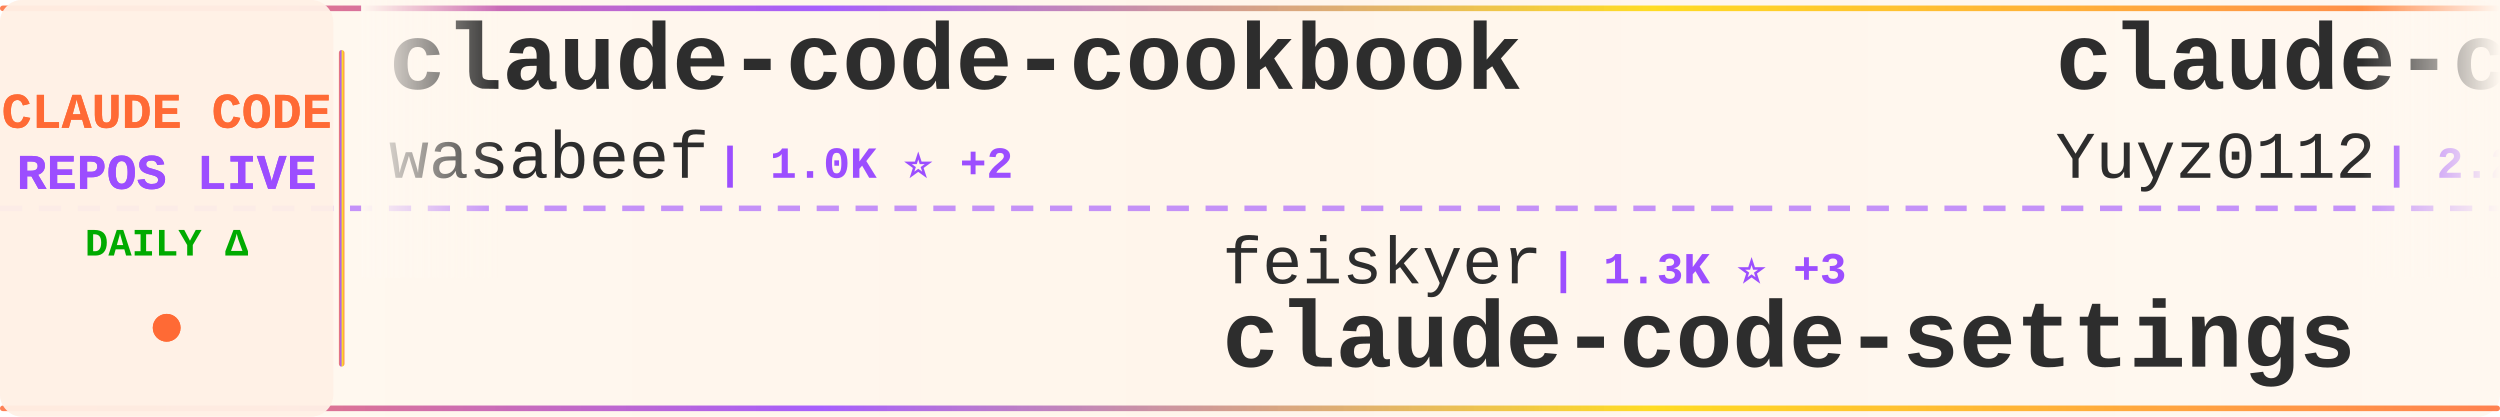
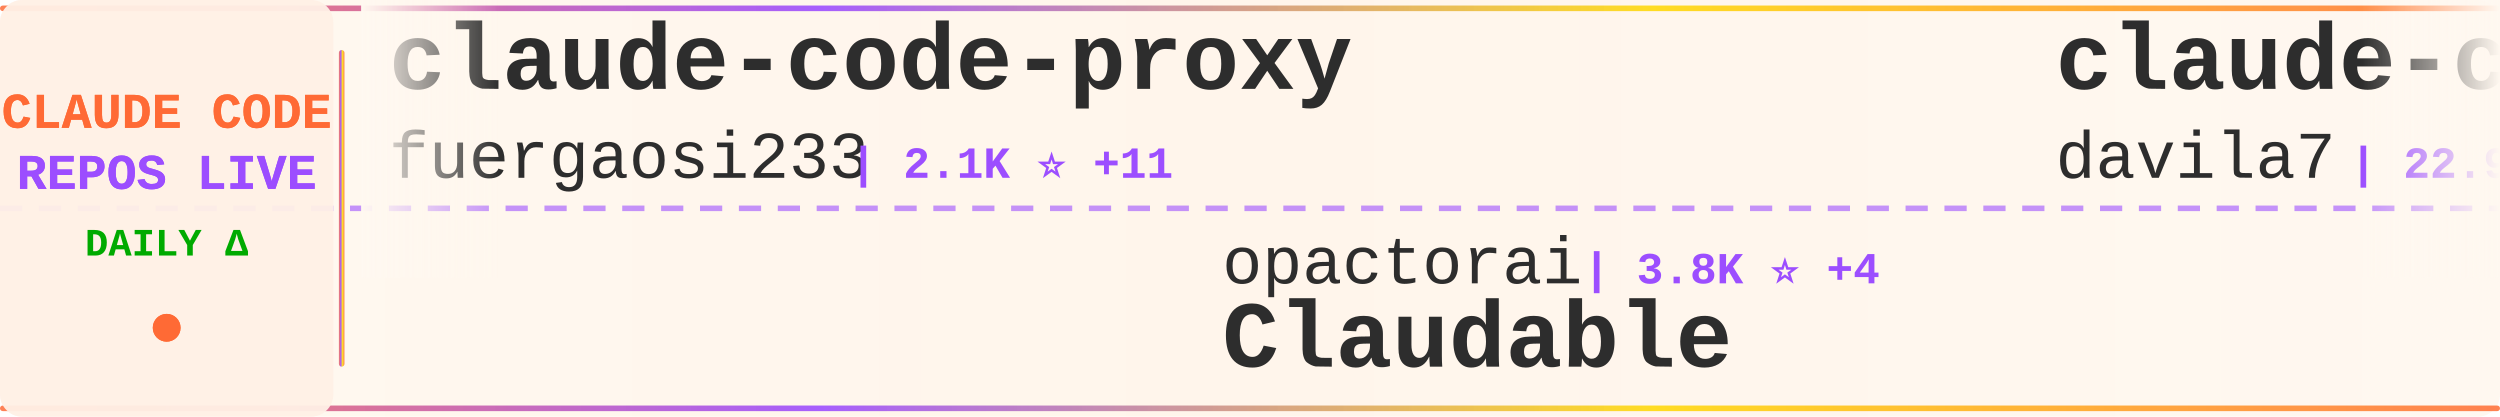
<svg xmlns="http://www.w3.org/2000/svg" width="900" height="150">
  <defs>
    <linearGradient id="tickerBg" x1="0%" y1="0%" x2="100%" y2="0%">
      <stop offset="0%" style="stop-color:#fff8f0;stop-opacity:0.98" />
      <stop offset="50%" style="stop-color:#fff5eb;stop-opacity:1" />
      <stop offset="100%" style="stop-color:#fff8f0;stop-opacity:0.98" />
    </linearGradient>
    <linearGradient id="borderGrad" x1="0%" y1="0%" x2="100%" y2="0%">
      <stop offset="0%" style="stop-color:#FF6B35;stop-opacity:0.85">
        <animate attributeName="stop-opacity" values="0.85;1;0.85" dur="2s" repeatCount="indefinite" />
      </stop>
      <stop offset="33%" style="stop-color:#9C4EFF;stop-opacity:0.9">
        <animate attributeName="stop-opacity" values="0.9;1;0.9" dur="2.2s" repeatCount="indefinite" />
      </stop>
      <stop offset="66%" style="stop-color:#FFD700;stop-opacity:0.85">
        <animate attributeName="stop-opacity" values="0.85;1;0.85" dur="1.8s" repeatCount="indefinite" />
      </stop>
      <stop offset="100%" style="stop-color:#FF6B35;stop-opacity:0.85">
        <animate attributeName="stop-opacity" values="0.85;1;0.85" dur="2s" repeatCount="indefinite" />
      </stop>
    </linearGradient>
    <filter id="textGlow">
      <feGaussianBlur stdDeviation="0.15" result="coloredBlur" />
      <feMerge>
        <feMergeNode in="coloredBlur" />
        <feMergeNode in="SourceGraphic" />
      </feMerge>
    </filter>
    <filter id="metricGlow">
      <feGaussianBlur stdDeviation="0.2" result="coloredBlur" />
      <feMerge>
        <feMergeNode in="coloredBlur" />
        <feMergeNode in="SourceGraphic" />
      </feMerge>
    </filter>
    <linearGradient id="leftFade" x1="0%" y1="0%" x2="100%" y2="0%">
      <stop offset="0%" style="stop-color:#fff8f0;stop-opacity:1" />
      <stop offset="100%" style="stop-color:#fff8f0;stop-opacity:0" />
    </linearGradient>
    <linearGradient id="rightFade" x1="0%" y1="0%" x2="100%" y2="0%">
      <stop offset="0%" style="stop-color:#fff8f0;stop-opacity:0" />
      <stop offset="100%" style="stop-color:#fff8f0;stop-opacity:1" />
    </linearGradient>
  </defs>
  <rect width="900" height="150" fill="url(#tickerBg)" rx="8" />
  <rect x="0" y="2" width="900" height="2" fill="url(#borderGrad)" rx="1" />
  <rect x="0" y="146" width="900" height="2" fill="url(#borderGrad)" rx="1" />
  <line x1="0" y1="75" x2="900" y2="75" stroke="#9C4EFF" stroke-width="2" stroke-dasharray="8 6" opacity="0.6" />
  <rect x="0" y="0" width="120" height="150" fill="#fff0e6" opacity="0.95" rx="8" />
  <text x="60" y="46" font-family="'Courier New', monospace" font-size="18" font-weight="bold" fill="#FF6B35" text-anchor="middle" filter="url(#textGlow)">
    CLAUDE CODE
  </text>
  <text x="60" y="68" font-family="'Courier New', monospace" font-size="18" font-weight="bold" fill="#9C4EFF" text-anchor="middle" filter="url(#textGlow)">
    REPOS LIVE
  </text>
  <text x="60" y="92" font-family="'Courier New', monospace" font-size="14" font-weight="bold" fill="#00aa00" text-anchor="middle">
    DAILY Δ
  </text>
  <circle cx="60" cy="118" r="5" fill="#FF6B35" filter="url(#metricGlow)">
    <animate attributeName="r" values="4;6;4" dur="1.5s" repeatCount="indefinite" />
    <animate attributeName="opacity" values="0.6;1;0.6" dur="1.5s" repeatCount="indefinite" />
  </circle>
  <rect x="122" y="18" width="2" height="114" fill="url(#borderGrad)" rx="1" />
  <clipPath id="tickerClip">
    <rect x="130" y="0" width="770" height="150" />
  </clipPath>
  <g clip-path="url(#tickerClip)">
    <g id="tickerItems">
      <animateTransform attributeName="transform" attributeType="XML" type="translate" from="0 0" to="-3000 0" dur="54s" repeatCount="indefinite" />
      <g transform="translate(0, 0)">
-         <text x="140" y="32" font-family="'Courier New', monospace" font-size="34" font-weight="bold" fill="#2d2d2d">claude-code-cookbook</text>
-         <text x="140" y="64" font-family="'Courier New', monospace" font-size="24" font-weight="normal" fill="#2d2d2d" opacity="1.0">wasabeef</text>
-         <text x="258" y="64" font-family="'Courier New', monospace" font-size="16" font-weight="bold" fill="#9C4EFF"> | 1.0K ⭐ +2</text>
+         <text x="140" y="32" font-family="'Courier New', monospace" font-size="34" font-weight="bold" fill="#2d2d2d">claude-code-proxy</text>
+         <text x="140" y="64" font-family="'Courier New', monospace" font-size="24" font-weight="normal" fill="#2d2d2d" opacity="1.0">fuergaosi233</text>
+         <text x="306" y="64" font-family="'Courier New', monospace" font-size="16" font-weight="bold" fill="#9C4EFF"> | 2.1K ⭐ +11</text>
      </g>
      <g transform="translate(300, 0)">
-         <text x="140" y="102" font-family="'Courier New', monospace" font-size="24" font-weight="normal" fill="#2d2d2d" opacity="1.0">feiskyer</text>
-         <text x="258" y="102" font-family="'Courier New', monospace" font-size="16" font-weight="bold" fill="#9C4EFF"> | 1.3K ⭐ +3</text>
-         <text x="140" y="132" font-family="'Courier New', monospace" font-size="34" font-weight="bold" fill="#2d2d2d">claude-code-settings</text>
+         <text x="140" y="102" font-family="'Courier New', monospace" font-size="24" font-weight="normal" fill="#2d2d2d" opacity="1.0">opactorai</text>
+         <text x="270" y="102" font-family="'Courier New', monospace" font-size="16" font-weight="bold" fill="#9C4EFF"> | 3.8K ⭐ +4</text>
+         <text x="140" y="132" font-family="'Courier New', monospace" font-size="34" font-weight="bold" fill="#2d2d2d">Claudable</text>
      </g>
      <g transform="translate(600, 0)">
-         <text x="140" y="32" font-family="'Courier New', monospace" font-size="34" font-weight="bold" fill="#2d2d2d">claude-code-reverse</text>
-         <text x="140" y="64" font-family="'Courier New', monospace" font-size="24" font-weight="normal" fill="#2d2d2d" opacity="1.0">Yuyz0112</text>
-         <text x="258" y="64" font-family="'Courier New', monospace" font-size="16" font-weight="bold" fill="#9C4EFF"> | 2.2K ⭐ +1</text>
+         <text x="140" y="32" font-family="'Courier New', monospace" font-size="34" font-weight="bold" fill="#2d2d2d">claude-code-templates</text>
+         <text x="140" y="64" font-family="'Courier New', monospace" font-size="24" font-weight="normal" fill="#2d2d2d" opacity="1.0">davila7</text>
+         <text x="246" y="64" font-family="'Courier New', monospace" font-size="16" font-weight="bold" fill="#9C4EFF"> | 22.9K ⭐ +83</text>
      </g>
      <g transform="translate(900, 0)">
-         <text x="140" y="102" font-family="'Courier New', monospace" font-size="24" font-weight="normal" fill="#2d2d2d" opacity="1.0">BloopAI</text>
-         <text x="246" y="102" font-family="'Courier New', monospace" font-size="16" font-weight="bold" fill="#9C4EFF"> | 23.1K ⭐ +79</text>
-         <text x="140" y="132" font-family="'Courier New', monospace" font-size="34" font-weight="bold" fill="#2d2d2d">vibe-kanban</text>
+         <text x="140" y="102" font-family="'Courier New', monospace" font-size="24" font-weight="normal" fill="#2d2d2d" opacity="1.0">anthropics</text>
+         <text x="282" y="102" font-family="'Courier New', monospace" font-size="16" font-weight="bold" fill="#9C4EFF"> | 3.8K ⭐ +32</text>
+         <text x="140" y="132" font-family="'Courier New', monospace" font-size="34" font-weight="bold" fill="#2d2d2d">claude-code-security-rev...</text>
      </g>
      <g transform="translate(1200, 0)">
-         <text x="140" y="32" font-family="'Courier New', monospace" font-size="34" font-weight="bold" fill="#2d2d2d">Claude-Code-Communicatio...</text>
-         <text x="140" y="64" font-family="'Courier New', monospace" font-size="24" font-weight="normal" fill="#2d2d2d" opacity="1.0">nishimoto265</text>
-         <text x="306" y="64" font-family="'Courier New', monospace" font-size="16" font-weight="bold" fill="#9C4EFF"> | 493 ⭐</text>
+         <text x="140" y="32" font-family="'Courier New', monospace" font-size="34" font-weight="bold" fill="#2d2d2d">opcode</text>
+         <text x="140" y="64" font-family="'Courier New', monospace" font-size="24" font-weight="normal" fill="#2d2d2d" opacity="1.0">winfunc</text>
+         <text x="246" y="64" font-family="'Courier New', monospace" font-size="16" font-weight="bold" fill="#9C4EFF"> | 20.9K ⭐ +22</text>
      </g>
      <g transform="translate(1500, 0)">
-         <text x="140" y="102" font-family="'Courier New', monospace" font-size="24" font-weight="normal" fill="#2d2d2d" opacity="1.0">simonw</text>
-         <text x="234" y="102" font-family="'Courier New', monospace" font-size="16" font-weight="bold" fill="#9C4EFF"> | 1.1K ⭐ +4</text>
-         <text x="140" y="132" font-family="'Courier New', monospace" font-size="34" font-weight="bold" fill="#2d2d2d">claude-code-transcripts</text>
+         <text x="140" y="102" font-family="'Courier New', monospace" font-size="24" font-weight="normal" fill="#2d2d2d" opacity="1.0">jarrodwatts</text>
+         <text x="294" y="102" font-family="'Courier New', monospace" font-size="16" font-weight="bold" fill="#9C4EFF"> | 979 ⭐ +1</text>
+         <text x="140" y="132" font-family="'Courier New', monospace" font-size="34" font-weight="bold" fill="#2d2d2d">claude-code-config</text>
      </g>
      <g transform="translate(1800, 0)">
-         <text x="140" y="32" font-family="'Courier New', monospace" font-size="34" font-weight="bold" fill="#2d2d2d">Claude-Code-Usage-Monito...</text>
-         <text x="140" y="64" font-family="'Courier New', monospace" font-size="24" font-weight="normal" fill="#2d2d2d" opacity="1.0">Maciek-roboblog</text>
-         <text x="342" y="64" font-family="'Courier New', monospace" font-size="16" font-weight="bold" fill="#9C4EFF"> | 6.9K ⭐ +28</text>
+         <text x="140" y="32" font-family="'Courier New', monospace" font-size="34" font-weight="bold" fill="#2d2d2d">openskills</text>
+         <text x="140" y="64" font-family="'Courier New', monospace" font-size="24" font-weight="normal" fill="#2d2d2d" opacity="1.0">numman-ali</text>
+         <text x="282" y="64" font-family="'Courier New', monospace" font-size="16" font-weight="bold" fill="#9C4EFF"> | 9.0K ⭐ +19</text>
      </g>
      <g transform="translate(2100, 0)">
-         <text x="140" y="102" font-family="'Courier New', monospace" font-size="24" font-weight="normal" fill="#2d2d2d" opacity="1.0">carlvellotti</text>
-         <text x="306" y="102" font-family="'Courier New', monospace" font-size="16" font-weight="bold" fill="#9C4EFF"> | 1.6K ⭐ +9</text>
-         <text x="140" y="132" font-family="'Courier New', monospace" font-size="34" font-weight="bold" fill="#2d2d2d">claude-code-pm-course</text>
+         <text x="140" y="102" font-family="'Courier New', monospace" font-size="24" font-weight="normal" fill="#2d2d2d" opacity="1.0">0xfurai</text>
+         <text x="246" y="102" font-family="'Courier New', monospace" font-size="16" font-weight="bold" fill="#9C4EFF"> | 772 ⭐ +4</text>
+         <text x="140" y="132" font-family="'Courier New', monospace" font-size="34" font-weight="bold" fill="#2d2d2d">claude-code-subagents</text>
      </g>
      <g transform="translate(2400, 0)">
+         <text x="140" y="32" font-family="'Courier New', monospace" font-size="34" font-weight="bold" fill="#2d2d2d">everything-claude-code</text>
+         <text x="140" y="64" font-family="'Courier New', monospace" font-size="24" font-weight="normal" fill="#2d2d2d" opacity="1.0">affaan-m</text>
+         <text x="258" y="64" font-family="'Courier New', monospace" font-size="16" font-weight="bold" fill="#9C4EFF"> | 74.6K ⭐ +1.4K</text>
+       </g>
+       <g transform="translate(2700, 0)">
+         <text x="140" y="102" font-family="'Courier New', monospace" font-size="24" font-weight="normal" fill="#2d2d2d" opacity="1.0">slopus</text>
+         <text x="234" y="102" font-family="'Courier New', monospace" font-size="16" font-weight="bold" fill="#9C4EFF"> | 15.1K ⭐ +105</text>
+         <text x="140" y="132" font-family="'Courier New', monospace" font-size="34" font-weight="bold" fill="#2d2d2d">happy</text>
+       </g>
+       <g transform="translate(3000, 0)">
        <text x="140" y="32" font-family="'Courier New', monospace" font-size="34" font-weight="bold" fill="#2d2d2d">claude-code-proxy</text>
        <text x="140" y="64" font-family="'Courier New', monospace" font-size="24" font-weight="normal" fill="#2d2d2d" opacity="1.0">fuergaosi233</text>
-         <text x="306" y="64" font-family="'Courier New', monospace" font-size="16" font-weight="bold" fill="#9C4EFF"> | 2.1K ⭐ +12</text>
-       </g>
-       <g transform="translate(2700, 0)">
-         <text x="140" y="102" font-family="'Courier New', monospace" font-size="24" font-weight="normal" fill="#2d2d2d" opacity="1.0">eyaltoledano</text>
-         <text x="306" y="102" font-family="'Courier New', monospace" font-size="16" font-weight="bold" fill="#9C4EFF"> | 25.9K ⭐ +10</text>
-         <text x="140" y="132" font-family="'Courier New', monospace" font-size="34" font-weight="bold" fill="#2d2d2d">claude-task-master</text>
-       </g>
-       <g transform="translate(3000, 0)">
-         <text x="140" y="32" font-family="'Courier New', monospace" font-size="34" font-weight="bold" fill="#2d2d2d">claude-code-cookbook</text>
-         <text x="140" y="64" font-family="'Courier New', monospace" font-size="24" font-weight="normal" fill="#2d2d2d" opacity="1.0">wasabeef</text>
-         <text x="258" y="64" font-family="'Courier New', monospace" font-size="16" font-weight="bold" fill="#9C4EFF"> | 1.0K ⭐ +2</text>
+         <text x="306" y="64" font-family="'Courier New', monospace" font-size="16" font-weight="bold" fill="#9C4EFF"> | 2.1K ⭐ +11</text>
      </g>
      <g transform="translate(3300, 0)">
-         <text x="140" y="102" font-family="'Courier New', monospace" font-size="24" font-weight="normal" fill="#2d2d2d" opacity="1.0">feiskyer</text>
-         <text x="258" y="102" font-family="'Courier New', monospace" font-size="16" font-weight="bold" fill="#9C4EFF"> | 1.3K ⭐ +3</text>
-         <text x="140" y="132" font-family="'Courier New', monospace" font-size="34" font-weight="bold" fill="#2d2d2d">claude-code-settings</text>
+         <text x="140" y="102" font-family="'Courier New', monospace" font-size="24" font-weight="normal" fill="#2d2d2d" opacity="1.0">opactorai</text>
+         <text x="270" y="102" font-family="'Courier New', monospace" font-size="16" font-weight="bold" fill="#9C4EFF"> | 3.8K ⭐ +4</text>
+         <text x="140" y="132" font-family="'Courier New', monospace" font-size="34" font-weight="bold" fill="#2d2d2d">Claudable</text>
      </g>
      <g transform="translate(3600, 0)">
-         <text x="140" y="32" font-family="'Courier New', monospace" font-size="34" font-weight="bold" fill="#2d2d2d">claude-code-reverse</text>
-         <text x="140" y="64" font-family="'Courier New', monospace" font-size="24" font-weight="normal" fill="#2d2d2d" opacity="1.0">Yuyz0112</text>
-         <text x="258" y="64" font-family="'Courier New', monospace" font-size="16" font-weight="bold" fill="#9C4EFF"> | 2.2K ⭐ +1</text>
+         <text x="140" y="32" font-family="'Courier New', monospace" font-size="34" font-weight="bold" fill="#2d2d2d">claude-code-templates</text>
+         <text x="140" y="64" font-family="'Courier New', monospace" font-size="24" font-weight="normal" fill="#2d2d2d" opacity="1.0">davila7</text>
+         <text x="246" y="64" font-family="'Courier New', monospace" font-size="16" font-weight="bold" fill="#9C4EFF"> | 22.9K ⭐ +83</text>
      </g>
      <g transform="translate(3900, 0)">
-         <text x="140" y="102" font-family="'Courier New', monospace" font-size="24" font-weight="normal" fill="#2d2d2d" opacity="1.0">BloopAI</text>
-         <text x="246" y="102" font-family="'Courier New', monospace" font-size="16" font-weight="bold" fill="#9C4EFF"> | 23.1K ⭐ +79</text>
-         <text x="140" y="132" font-family="'Courier New', monospace" font-size="34" font-weight="bold" fill="#2d2d2d">vibe-kanban</text>
+         <text x="140" y="102" font-family="'Courier New', monospace" font-size="24" font-weight="normal" fill="#2d2d2d" opacity="1.0">anthropics</text>
+         <text x="282" y="102" font-family="'Courier New', monospace" font-size="16" font-weight="bold" fill="#9C4EFF"> | 3.8K ⭐ +32</text>
+         <text x="140" y="132" font-family="'Courier New', monospace" font-size="34" font-weight="bold" fill="#2d2d2d">claude-code-security-rev...</text>
      </g>
    </g>
  </g>
  <rect x="130" y="0" width="50" height="100" fill="url(#leftFade)" />
  <rect x="850" y="0" width="50" height="100" fill="url(#rightFade)" />
</svg>
